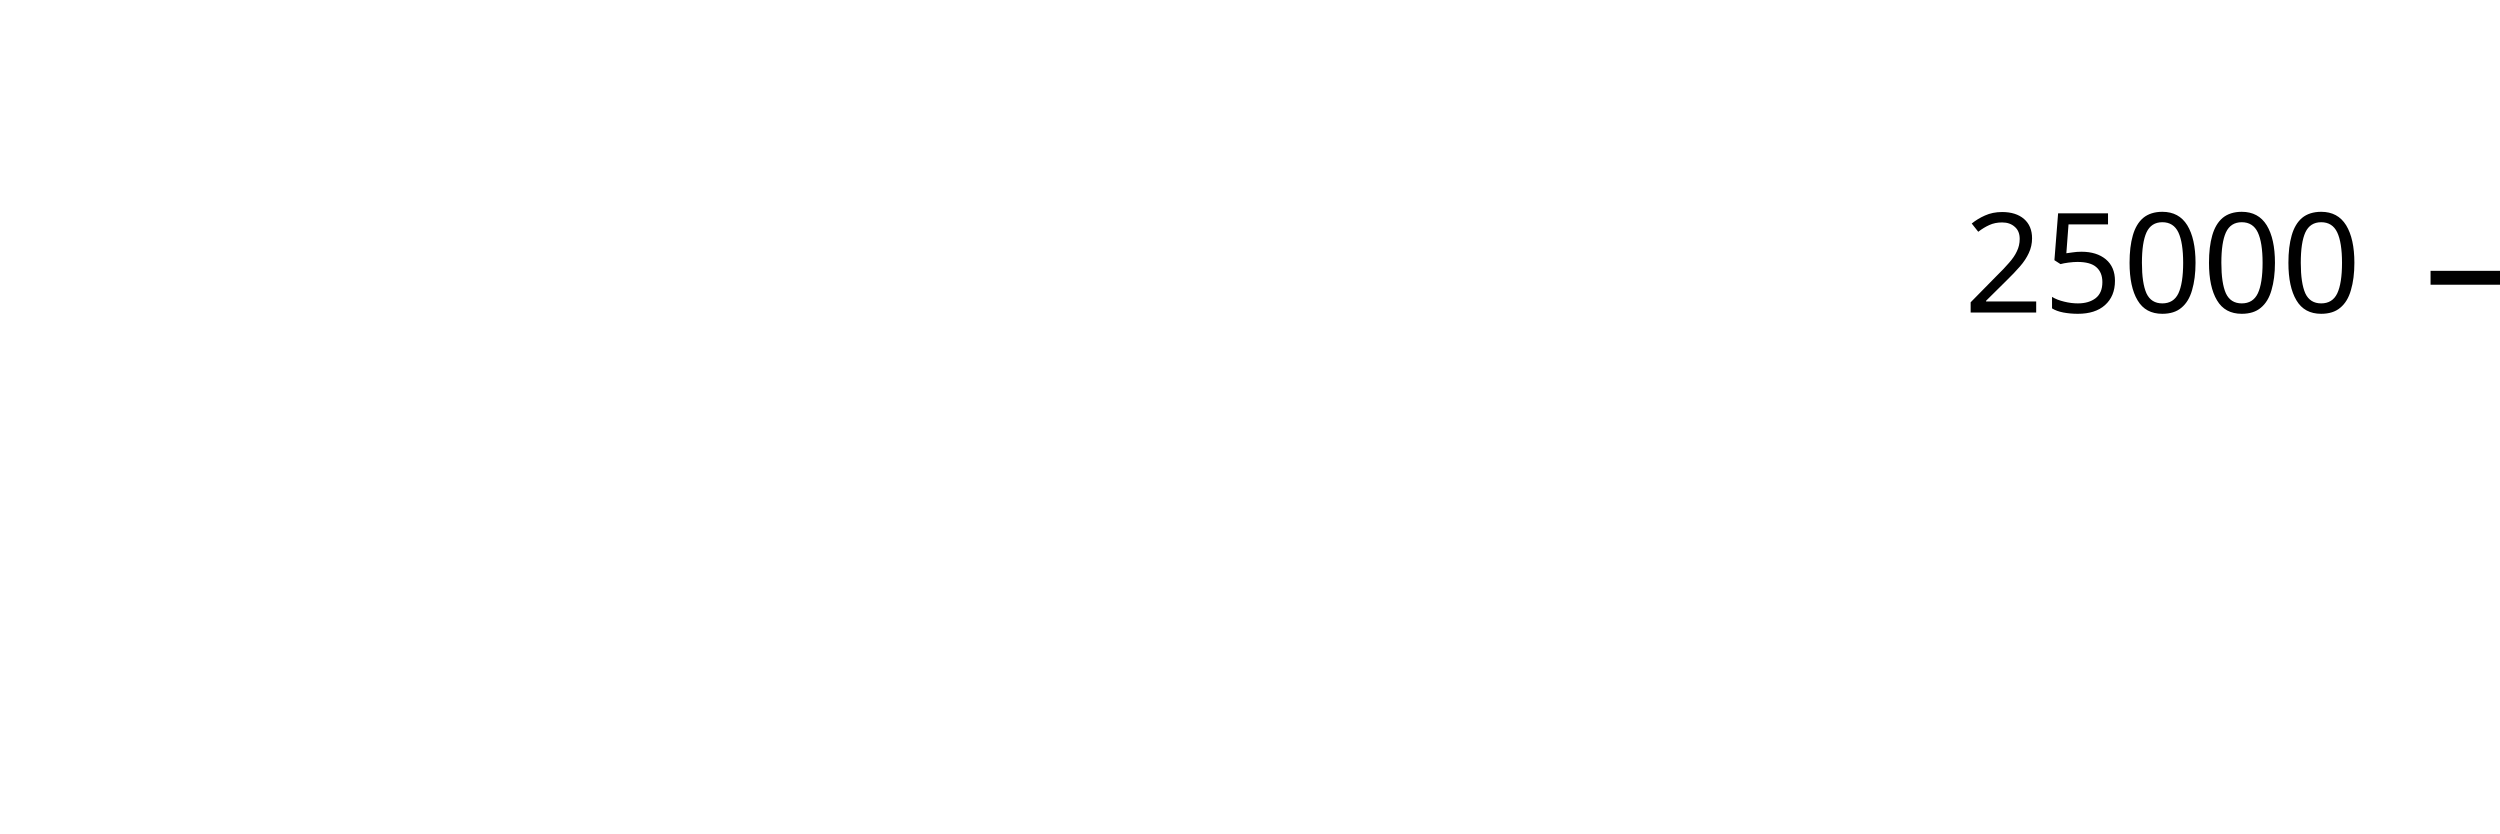
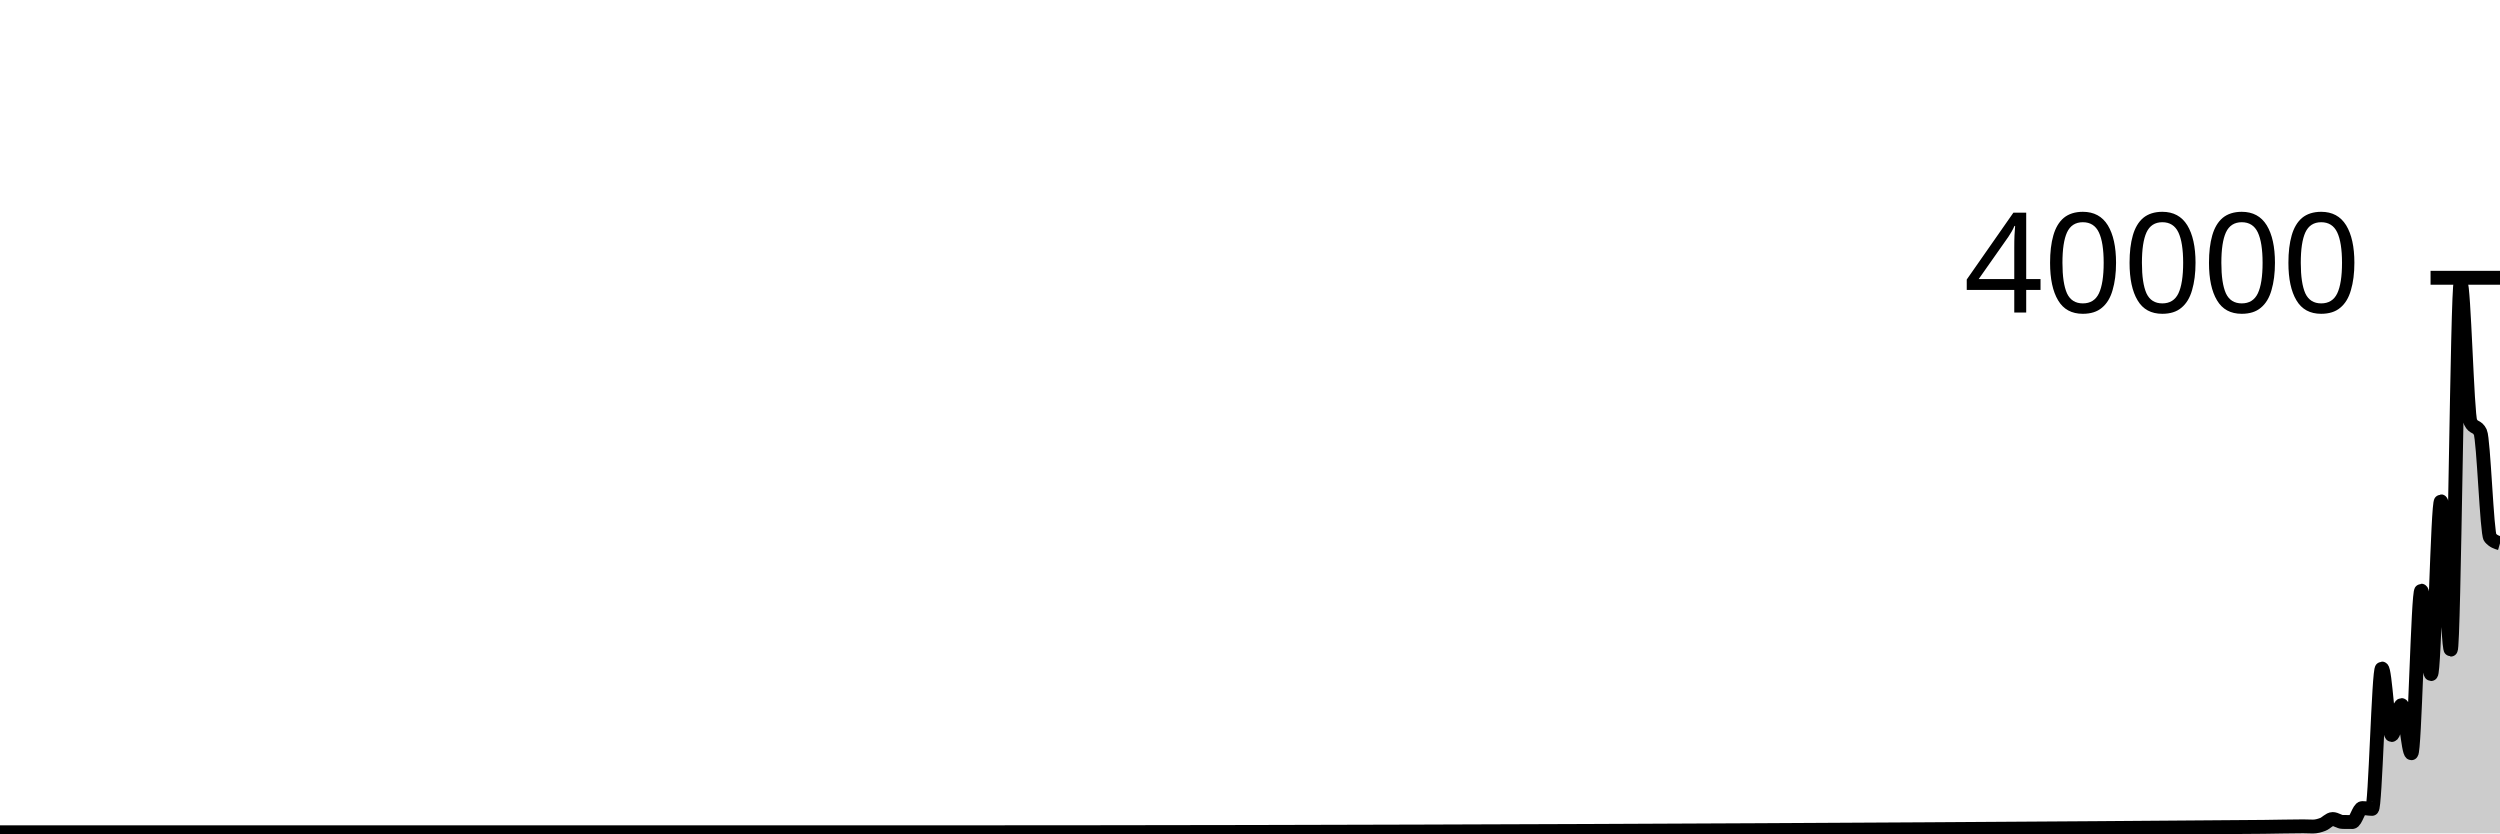
<svg xmlns="http://www.w3.org/2000/svg" viewBox="0 0 180 60">
  <g transform="translate(0,20)">
-     <path class="area" fill="rgba(0, 0, 0, 0.2)" d="M90,6.589L90,40Z" />
-     <path class="line" stroke="black" fill="none" d="M90,6.589Z" />
+     <path class="area" fill="rgba(0, 0, 0, 0.2)" d="M0,39.925C1.181,39.925,2.362,39.925,3.543,39.925C4.016,39.925,4.488,39.925,4.961,39.925C5.906,39.925,6.85,39.925,7.795,39.925C8.976,39.925,10.157,39.925,11.339,39.925C11.811,39.925,12.283,39.925,12.756,39.925C13.937,39.925,15.118,39.925,16.299,39.925C16.535,39.925,16.772,39.925,17.008,39.925C17.48,39.925,17.953,39.925,18.425,39.925C19.134,39.925,19.843,39.925,20.551,39.925C20.787,39.925,21.024,39.925,21.26,39.925C21.496,39.925,21.732,39.925,21.969,39.925C22.205,39.925,22.441,39.925,22.677,39.925C23.15,39.925,23.622,39.925,24.094,39.925C24.331,39.925,24.567,39.925,24.803,39.925C25.039,39.925,25.276,39.925,25.512,39.925C26.929,39.925,28.346,39.925,29.764,39.925C30.236,39.925,30.709,39.925,31.181,39.925C31.417,39.925,31.654,39.925,31.89,39.925C32.598,39.925,33.307,39.925,34.016,39.925C35.433,39.925,36.85,39.925,38.268,39.925C38.74,39.925,39.213,39.925,39.685,39.925C39.921,39.925,40.157,39.925,40.394,39.925C40.63,39.925,40.866,39.925,41.102,39.925C42.047,39.925,42.992,39.925,43.937,39.925C45.118,39.925,46.299,39.925,47.48,39.925C47.717,39.925,47.953,39.925,48.189,39.925C48.425,39.925,48.661,39.925,48.898,39.925C49.606,39.925,50.315,39.925,51.024,39.925C51.732,39.925,52.441,39.925,53.15,39.925C53.386,39.925,53.622,39.925,53.858,39.925C54.094,39.925,54.331,39.925,54.567,39.925C55.039,39.925,55.512,39.925,55.984,39.925C56.929,39.925,57.874,39.925,58.819,39.925C60.236,39.925,61.654,39.925,63.071,39.925C63.307,39.925,63.543,39.925,63.78,39.925C64.252,39.925,64.724,39.925,65.197,39.925C65.433,39.925,65.669,39.925,65.906,39.925C98.268,39.925,130.63,39.795,162.992,39.534C163.937,39.526,164.882,39.496,165.827,39.496C166.063,39.496,166.299,39.511,166.535,39.511C166.772,39.511,167.008,39.446,167.244,39.356C167.48,39.266,167.717,38.97,167.953,38.97C168.189,38.97,168.425,39.176,168.661,39.18C168.898,39.184,169.134,39.186,169.37,39.186C169.606,39.186,169.843,38.182,170.079,38.182C170.315,38.182,170.551,38.238,170.787,38.238C171.024,38.238,171.26,28.133,171.496,28.133C171.732,28.133,171.969,32.919,172.205,32.919C172.441,32.919,172.677,30.766,172.913,30.766C173.15,30.766,173.386,34.232,173.622,34.232C173.858,34.232,174.094,22.527,174.331,22.527C174.567,22.527,174.803,28.532,175.039,28.532C175.276,28.532,175.512,16.094,175.748,16.094C175.984,16.094,176.22,26.772,176.457,26.772C176.693,26.772,176.929,0.384,177.165,0.384C177.402,0.384,177.638,9.882,177.874,10.377C178.11,10.872,178.346,10.625,178.583,11.12C178.819,11.615,179.055,18.433,179.291,18.707C179.528,18.981,179.764,19.049,180,19.118L180,40C179.764,40,179.528,40,179.291,40C179.055,40,178.819,40,178.583,40C178.346,40,178.11,40,177.874,40C177.638,40,177.402,40,177.165,40C176.929,40,176.693,40,176.457,40C176.22,40,175.984,40,175.748,40C175.512,40,175.276,40,175.039,40C174.803,40,174.567,40,174.331,40C174.094,40,173.858,40,173.622,40C173.386,40,173.15,40,172.913,40C172.677,40,172.441,40,172.205,40C171.969,40,171.732,40,171.496,40C171.26,40,171.024,40,170.787,40C170.551,40,170.315,40,170.079,40C169.843,40,169.606,40,169.37,40C169.134,40,168.898,40,168.661,40C168.425,40,168.189,40,167.953,40C167.717,40,167.48,40,167.244,40C167.008,40,166.772,40,166.535,40C166.299,40,166.063,40,165.827,40C164.882,40,163.937,40,162.992,40C130.63,40,98.268,40,65.906,40C65.669,40,65.433,40,65.197,40C64.724,40,64.252,40,63.78,40C63.543,40,63.307,40,63.071,40C61.654,40,60.236,40,58.819,40C57.874,40,56.929,40,55.984,40C55.512,40,55.039,40,54.567,40C54.331,40,54.094,40,53.858,40C53.622,40,53.386,40,53.15,40C52.441,40,51.732,40,51.024,40C50.315,40,49.606,40,48.898,40C48.661,40,48.425,40,48.189,40C47.953,40,47.717,40,47.48,40C46.299,40,45.118,40,43.937,40C42.992,40,42.047,40,41.102,40C40.866,40,40.63,40,40.394,40C40.157,40,39.921,40,39.685,40C39.213,40,38.74,40,38.268,40C36.85,40,35.433,40,34.016,40C33.307,40,32.598,40,31.89,40C31.654,40,31.417,40,31.181,40C30.709,40,30.236,40,29.764,40C28.346,40,26.929,40,25.512,40C25.276,40,25.039,40,24.803,40C24.567,40,24.331,40,24.094,40C23.622,40,23.15,40,22.677,40C22.441,40,22.205,40,21.969,40C21.732,40,21.496,40,21.26,40C21.024,40,20.787,40,20.551,40C19.843,40,19.134,40,18.425,40C17.953,40,17.48,40,17.008,40C16.772,40,16.535,40,16.299,40C15.118,40,13.937,40,12.756,40C12.283,40,11.811,40,11.339,40C10.157,40,8.976,40,7.795,40C6.85,40,5.906,40,4.961,40C4.488,40,4.016,40,3.543,40C2.362,40,1.181,40,0,40Z" />
+     <path class="line" stroke="black" fill="none" d="M0,39.925C1.181,39.925,2.362,39.925,3.543,39.925C4.016,39.925,4.488,39.925,4.961,39.925C5.906,39.925,6.85,39.925,7.795,39.925C8.976,39.925,10.157,39.925,11.339,39.925C11.811,39.925,12.283,39.925,12.756,39.925C13.937,39.925,15.118,39.925,16.299,39.925C16.535,39.925,16.772,39.925,17.008,39.925C17.48,39.925,17.953,39.925,18.425,39.925C19.134,39.925,19.843,39.925,20.551,39.925C20.787,39.925,21.024,39.925,21.26,39.925C21.496,39.925,21.732,39.925,21.969,39.925C22.205,39.925,22.441,39.925,22.677,39.925C23.15,39.925,23.622,39.925,24.094,39.925C24.331,39.925,24.567,39.925,24.803,39.925C25.039,39.925,25.276,39.925,25.512,39.925C26.929,39.925,28.346,39.925,29.764,39.925C30.236,39.925,30.709,39.925,31.181,39.925C31.417,39.925,31.654,39.925,31.89,39.925C32.598,39.925,33.307,39.925,34.016,39.925C35.433,39.925,36.85,39.925,38.268,39.925C38.74,39.925,39.213,39.925,39.685,39.925C39.921,39.925,40.157,39.925,40.394,39.925C40.63,39.925,40.866,39.925,41.102,39.925C42.047,39.925,42.992,39.925,43.937,39.925C45.118,39.925,46.299,39.925,47.48,39.925C47.717,39.925,47.953,39.925,48.189,39.925C48.425,39.925,48.661,39.925,48.898,39.925C49.606,39.925,50.315,39.925,51.024,39.925C51.732,39.925,52.441,39.925,53.15,39.925C53.386,39.925,53.622,39.925,53.858,39.925C54.094,39.925,54.331,39.925,54.567,39.925C55.039,39.925,55.512,39.925,55.984,39.925C56.929,39.925,57.874,39.925,58.819,39.925C60.236,39.925,61.654,39.925,63.071,39.925C63.307,39.925,63.543,39.925,63.78,39.925C64.252,39.925,64.724,39.925,65.197,39.925C65.433,39.925,65.669,39.925,65.906,39.925C98.268,39.925,130.63,39.795,162.992,39.534C163.937,39.526,164.882,39.496,165.827,39.496C166.063,39.496,166.299,39.511,166.535,39.511C166.772,39.511,167.008,39.446,167.244,39.356C167.48,39.266,167.717,38.97,167.953,38.97C168.189,38.97,168.425,39.176,168.661,39.18C168.898,39.184,169.134,39.186,169.37,39.186C169.606,39.186,169.843,38.182,170.079,38.182C170.315,38.182,170.551,38.238,170.787,38.238C171.024,38.238,171.26,28.133,171.496,28.133C171.732,28.133,171.969,32.919,172.205,32.919C172.441,32.919,172.677,30.766,172.913,30.766C173.15,30.766,173.386,34.232,173.622,34.232C173.858,34.232,174.094,22.527,174.331,22.527C174.567,22.527,174.803,28.532,175.039,28.532C175.276,28.532,175.512,16.094,175.748,16.094C175.984,16.094,176.22,26.772,176.457,26.772C176.693,26.772,176.929,0.384,177.165,0.384C177.402,0.384,177.638,9.882,177.874,10.377C178.11,10.872,178.346,10.625,178.583,11.12C178.819,11.615,179.055,18.433,179.291,18.707C179.528,18.981,179.764,19.049,180,19.118" />
    <path class="axis-ceiling" stroke-width="1" stroke="black" fill="none" d="M175,0L180,0" />
-     <text class="axis-ceiling-label" font-family="sans-serif" text-anchor="end" font-size="10px" x="170" y="2.5">25000</text>
+     <text class="axis-ceiling-label" font-family="sans-serif" text-anchor="end" font-size="10px" x="170" y="2.5">40000</text>
  </g>
</svg>
